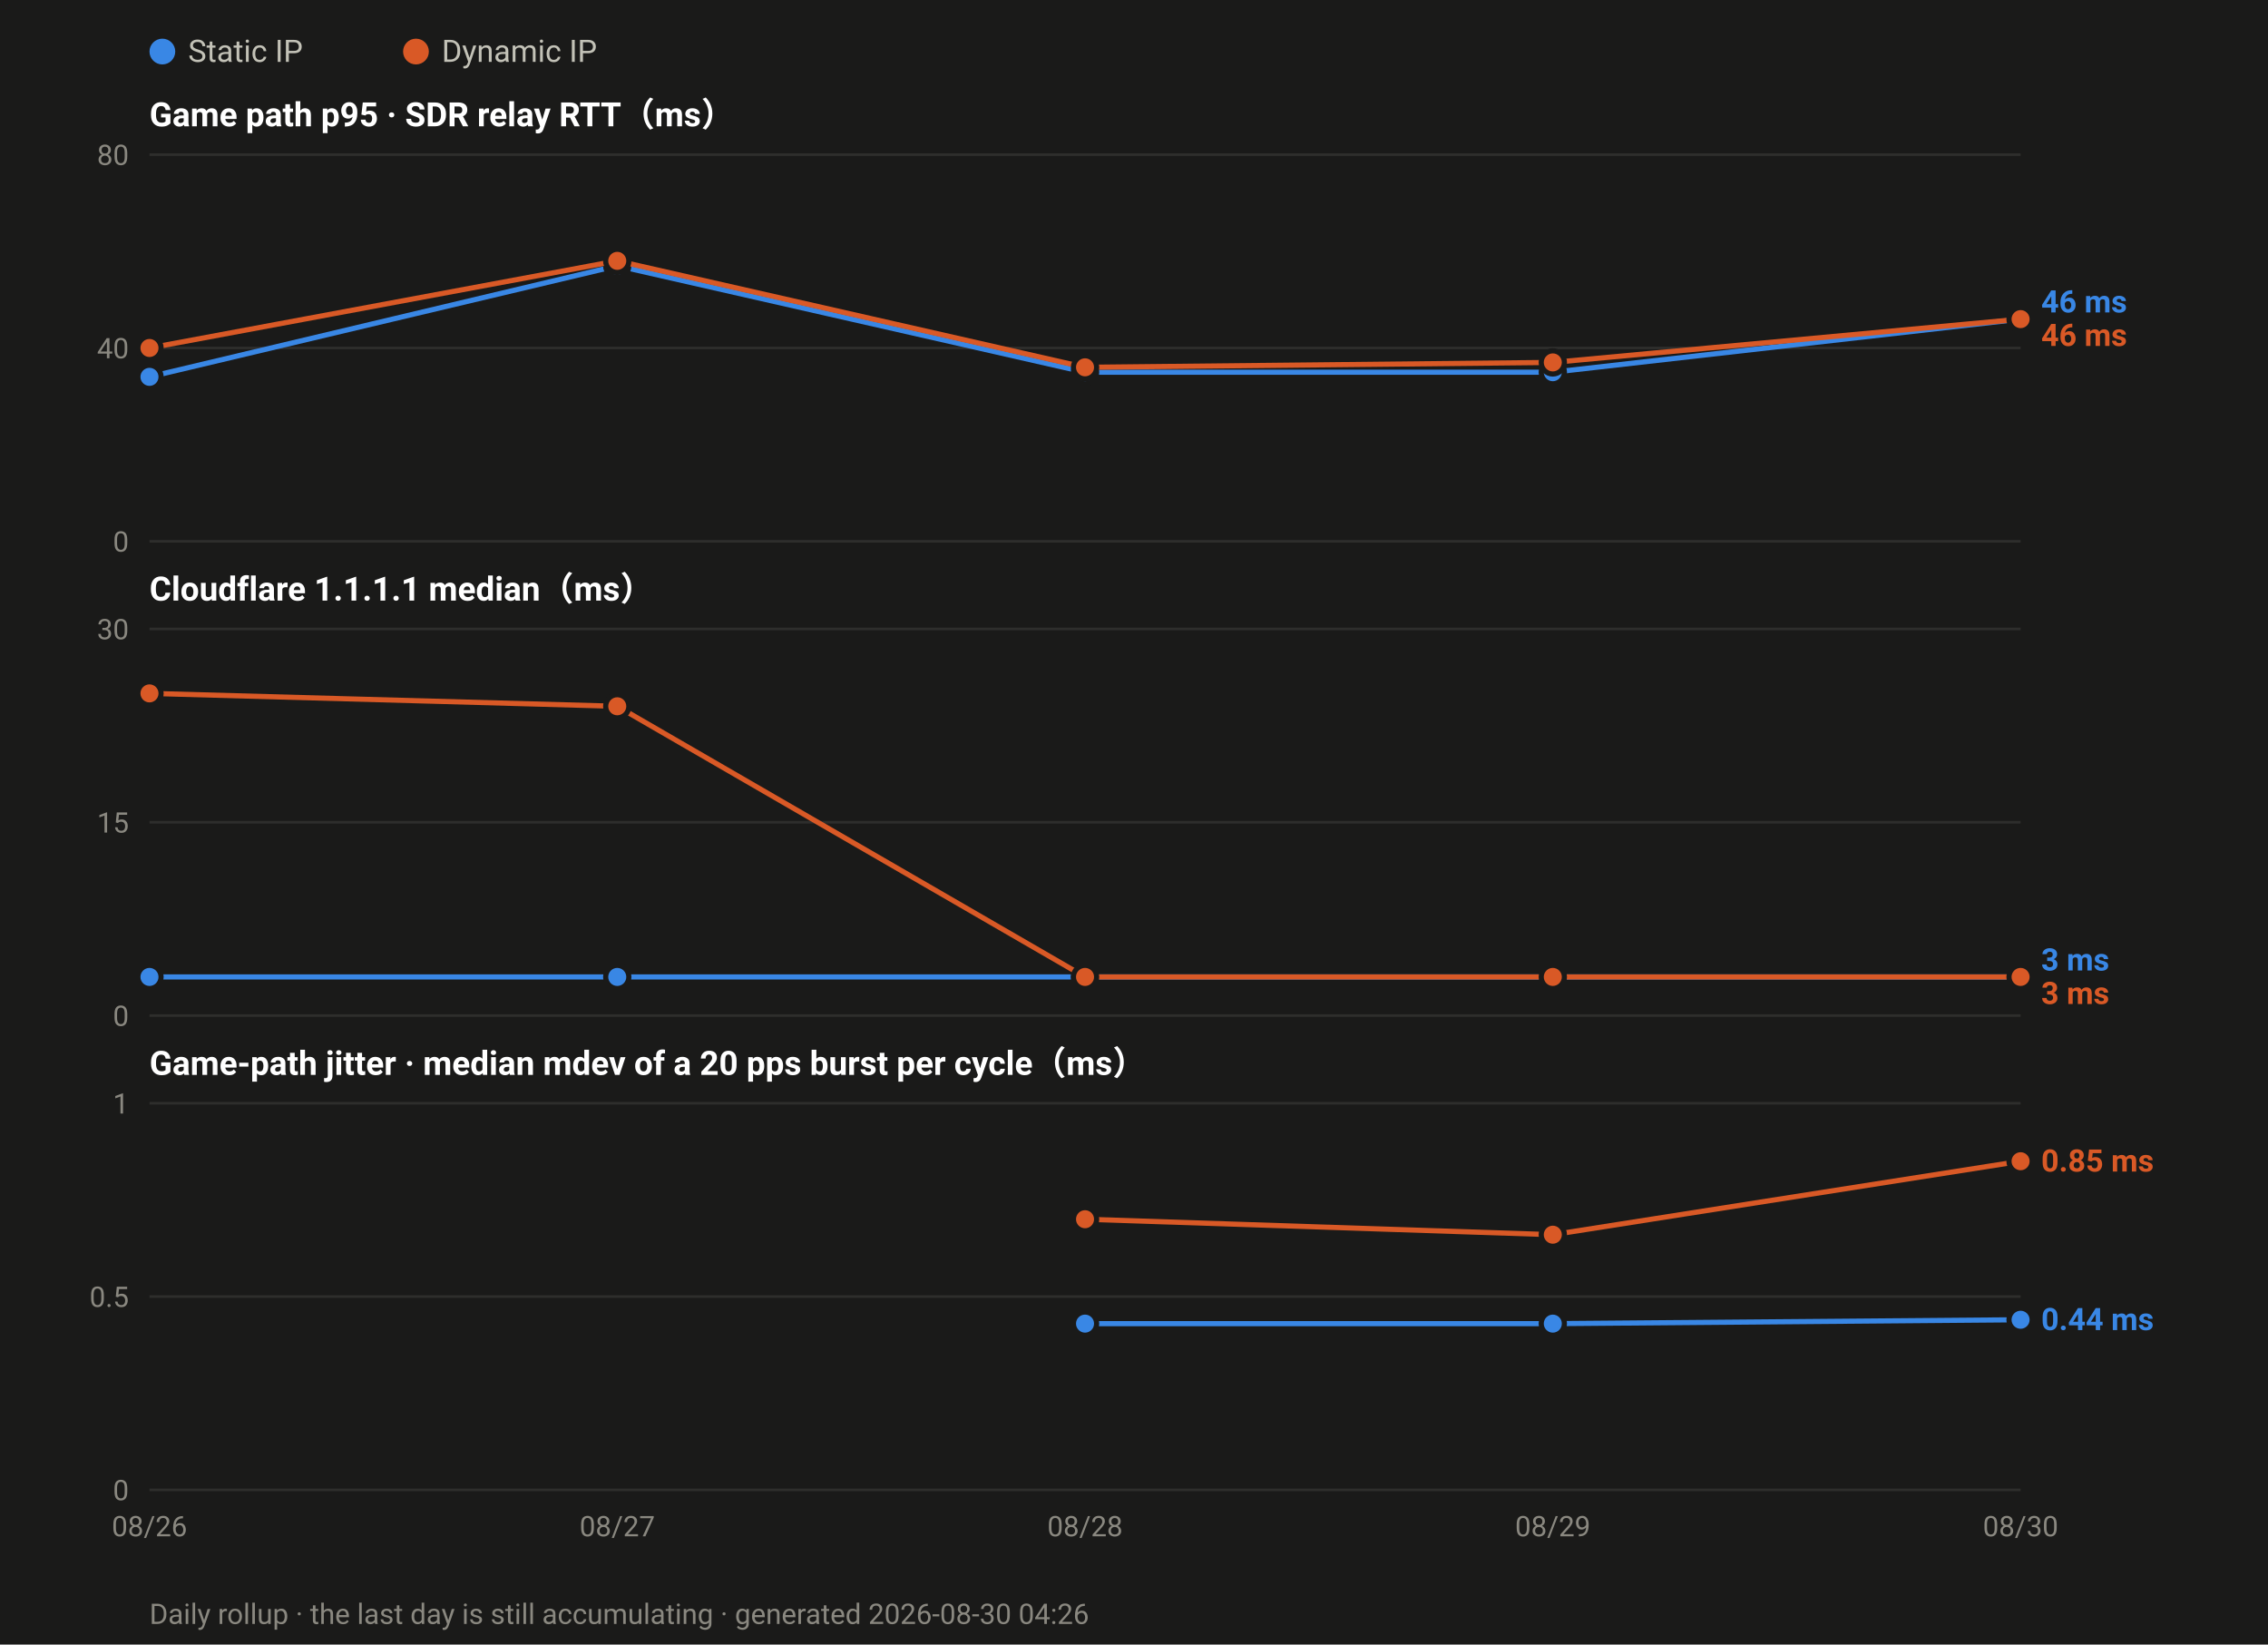
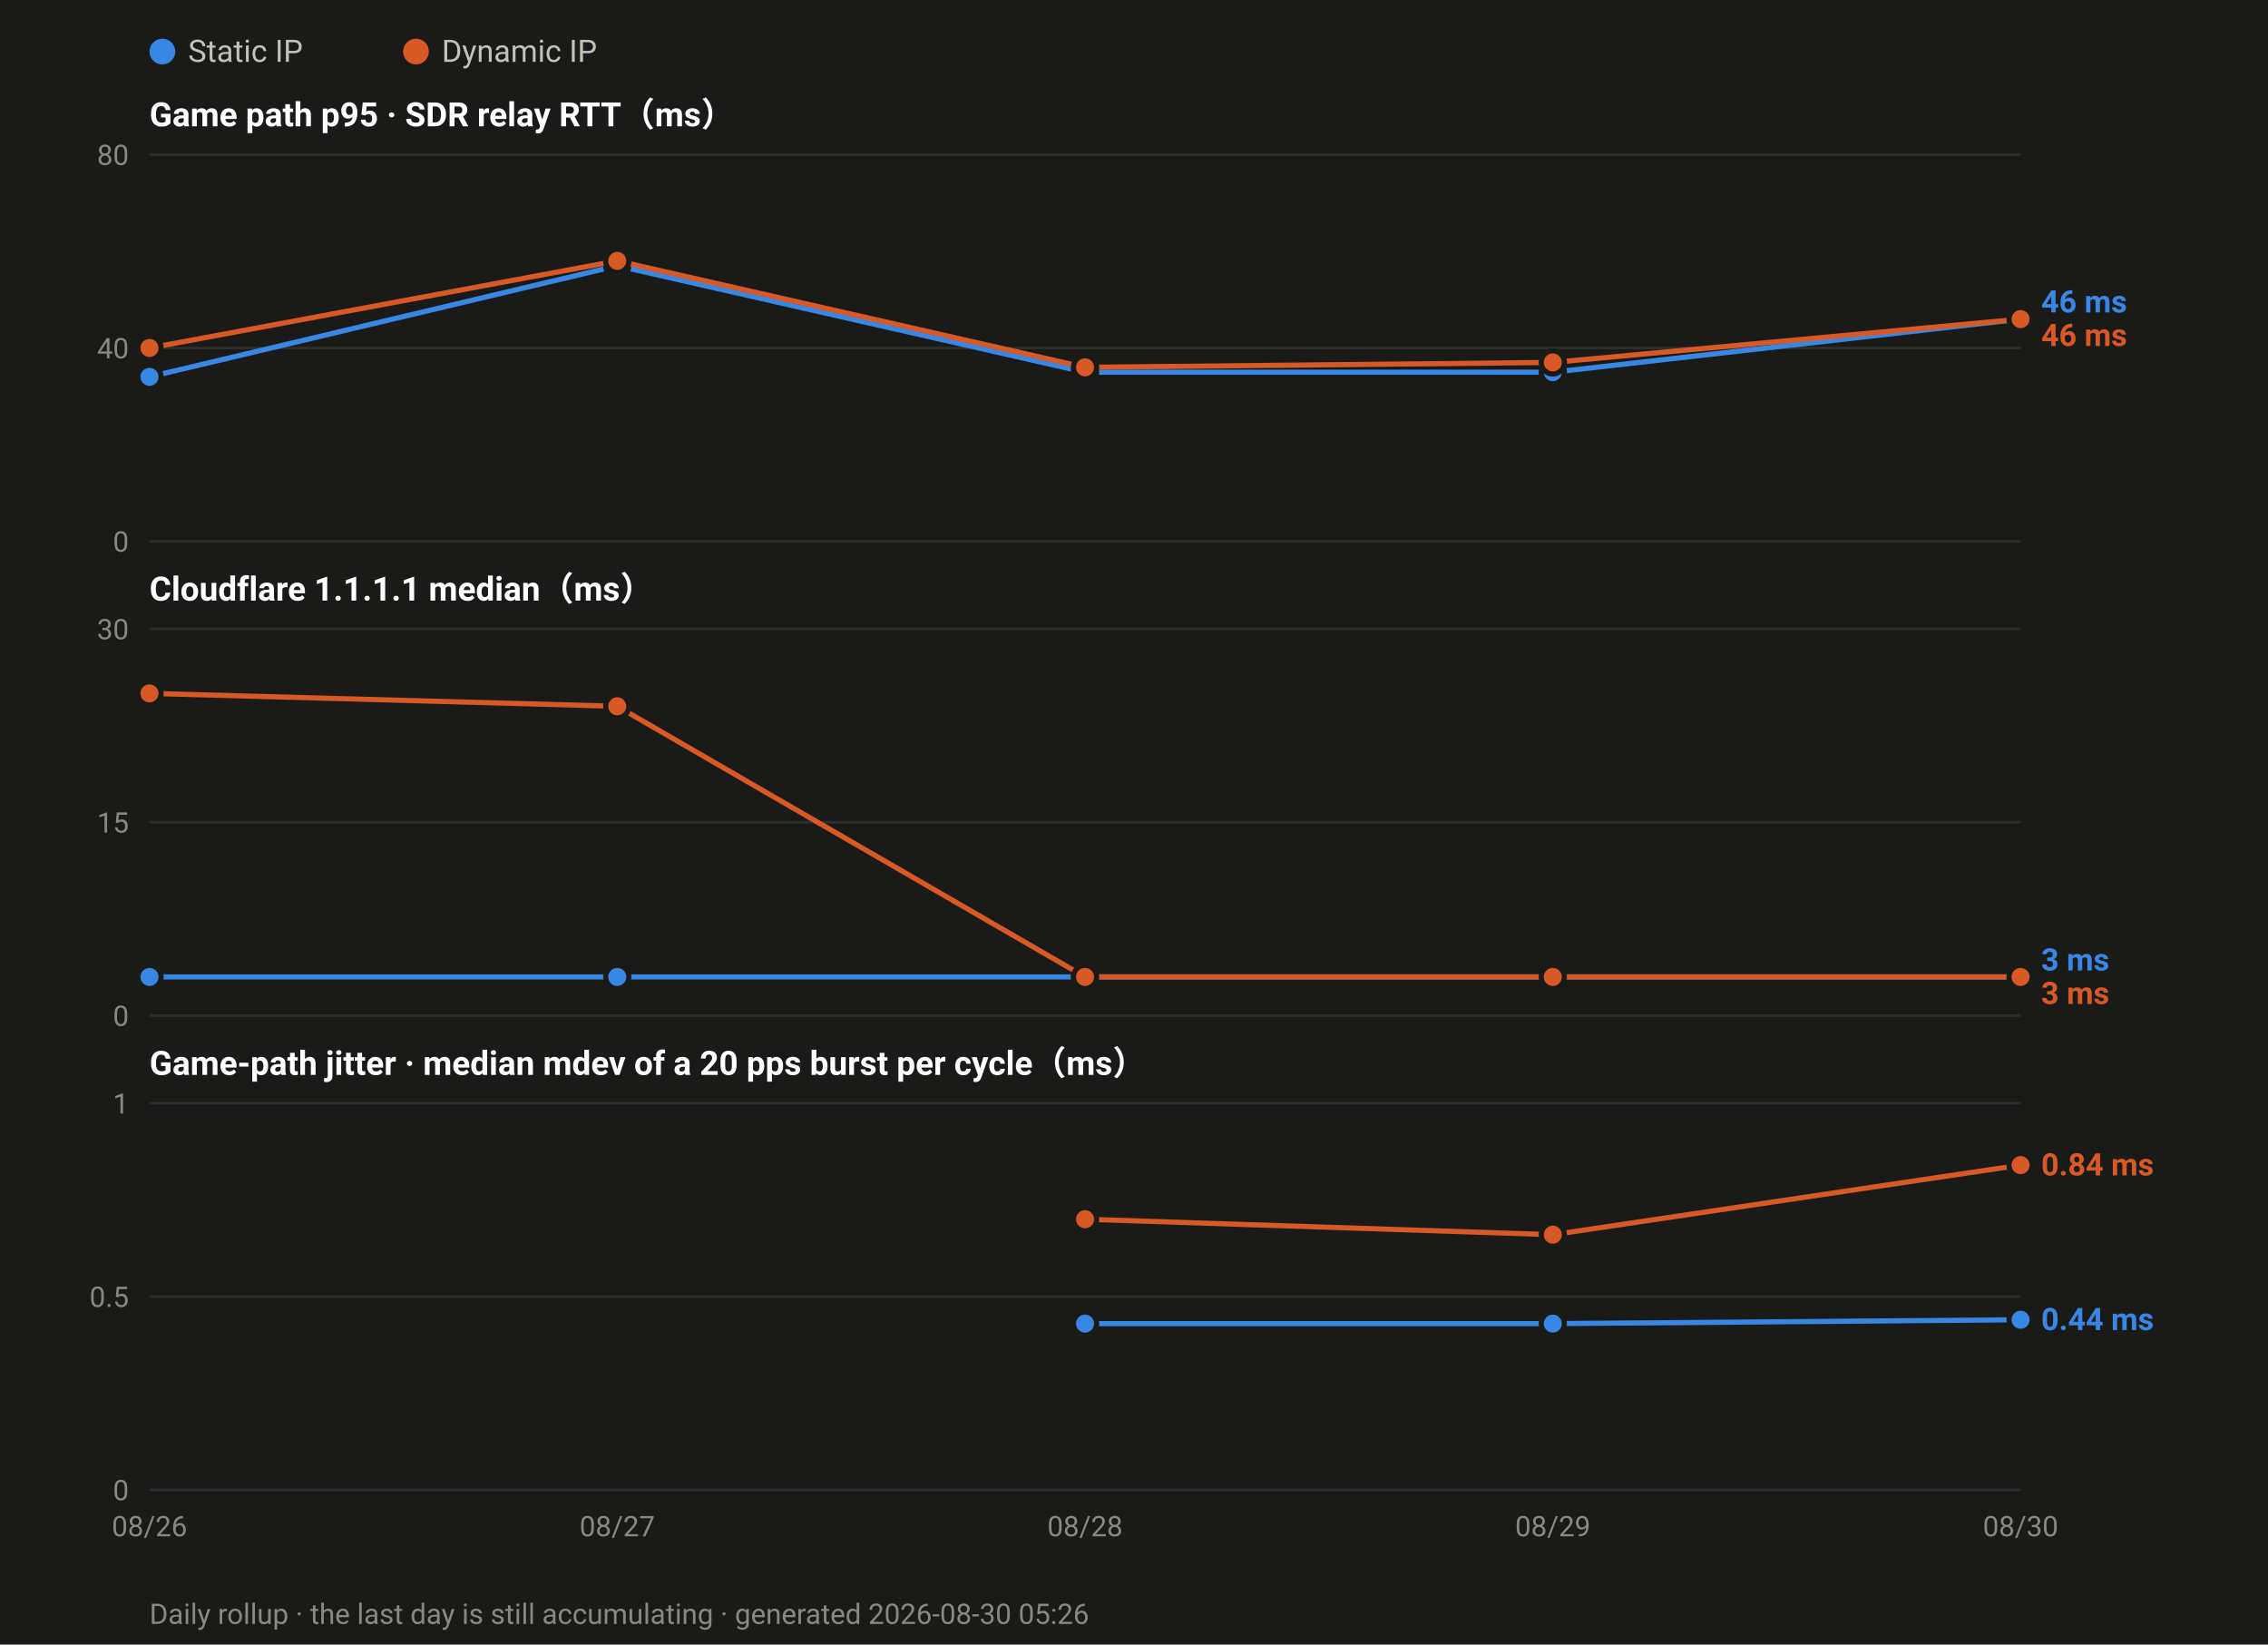
<svg xmlns="http://www.w3.org/2000/svg" width="880" height="638" viewBox="0 0 880 638" font-family="ui-sans-serif,-apple-system,Segoe UI,Roboto,Helvetica,Arial,sans-serif">
  <rect width="880" height="638" fill="#1a1a19" />
  <circle cx="63.0" cy="20" r="5" fill="#3987e5" />
  <text x="73.0" y="24" font-size="12" fill="#c3c2b7">Static IP</text>
  <circle cx="161.4" cy="20" r="5" fill="#d95926" />
  <text x="171.4" y="24" font-size="12" fill="#c3c2b7">Dynamic IP</text>
  <text x="58" y="49.0" font-size="13" font-weight="600" fill="#ffffff">Game path p95 · SDR relay RTT（ms）</text>
  <line x1="58" y1="210.0" x2="784.0" y2="210.0" stroke="#2e2e2c" stroke-width="1" />
  <text x="50" y="214.0" font-size="11" text-anchor="end" fill="#8a8880">0</text>
  <line x1="58" y1="135.0" x2="784.0" y2="135.0" stroke="#2e2e2c" stroke-width="1" />
  <text x="50" y="139.0" font-size="11" text-anchor="end" fill="#8a8880">40</text>
  <line x1="58" y1="60.0" x2="784.0" y2="60.0" stroke="#2e2e2c" stroke-width="1" />
  <text x="50" y="64.0" font-size="11" text-anchor="end" fill="#8a8880">80</text>
  <polyline fill="none" stroke="#3987e5" stroke-width="2" stroke-linejoin="round" points="58.0,146.2 239.5,103.1 421.0,144.4 602.5,144.4 784.0,123.8" />
  <circle cx="58.0" cy="146.2" r="4.5" fill="#3987e5" stroke="#1a1a19" stroke-width="2" />
  <circle cx="239.5" cy="103.1" r="4.5" fill="#3987e5" stroke="#1a1a19" stroke-width="2" />
  <circle cx="421.0" cy="144.4" r="4.5" fill="#3987e5" stroke="#1a1a19" stroke-width="2" />
  <circle cx="602.5" cy="144.4" r="4.5" fill="#3987e5" stroke="#1a1a19" stroke-width="2" />
  <circle cx="784.0" cy="123.8" r="4.5" fill="#3987e5" stroke="#1a1a19" stroke-width="2" />
  <polyline fill="none" stroke="#d95926" stroke-width="2" stroke-linejoin="round" points="58.0,135.0 239.5,101.2 421.0,142.5 602.5,140.6 784.0,123.8" />
  <circle cx="58.0" cy="135.0" r="4.5" fill="#d95926" stroke="#1a1a19" stroke-width="2" />
  <circle cx="239.5" cy="101.2" r="4.5" fill="#d95926" stroke="#1a1a19" stroke-width="2" />
  <circle cx="421.0" cy="142.5" r="4.5" fill="#d95926" stroke="#1a1a19" stroke-width="2" />
  <circle cx="602.5" cy="140.6" r="4.5" fill="#d95926" stroke="#1a1a19" stroke-width="2" />
  <circle cx="784.0" cy="123.8" r="4.5" fill="#d95926" stroke="#1a1a19" stroke-width="2" />
  <text x="792.0" y="121.2" font-size="12" font-weight="600" fill="#3987e5">46 ms</text>
  <text x="792.0" y="134.2" font-size="12" font-weight="600" fill="#d95926">46 ms</text>
  <text x="58" y="233.0" font-size="13" font-weight="600" fill="#ffffff">Cloudflare 1.1.1.1 median（ms）</text>
  <line x1="58" y1="394.0" x2="784.0" y2="394.0" stroke="#2e2e2c" stroke-width="1" />
  <text x="50" y="398.0" font-size="11" text-anchor="end" fill="#8a8880">0</text>
  <line x1="58" y1="319.0" x2="784.0" y2="319.0" stroke="#2e2e2c" stroke-width="1" />
  <text x="50" y="323.0" font-size="11" text-anchor="end" fill="#8a8880">15</text>
  <line x1="58" y1="244.0" x2="784.0" y2="244.0" stroke="#2e2e2c" stroke-width="1" />
  <text x="50" y="248.0" font-size="11" text-anchor="end" fill="#8a8880">30</text>
  <polyline fill="none" stroke="#3987e5" stroke-width="2" stroke-linejoin="round" points="58.0,379.0 239.5,379.0 421.0,379.0 602.5,379.0 784.0,379.0" />
  <circle cx="58.0" cy="379.0" r="4.5" fill="#3987e5" stroke="#1a1a19" stroke-width="2" />
  <circle cx="239.5" cy="379.0" r="4.5" fill="#3987e5" stroke="#1a1a19" stroke-width="2" />
  <circle cx="421.0" cy="379.0" r="4.5" fill="#3987e5" stroke="#1a1a19" stroke-width="2" />
  <circle cx="602.5" cy="379.0" r="4.5" fill="#3987e5" stroke="#1a1a19" stroke-width="2" />
  <circle cx="784.0" cy="379.0" r="4.5" fill="#3987e5" stroke="#1a1a19" stroke-width="2" />
  <polyline fill="none" stroke="#d95926" stroke-width="2" stroke-linejoin="round" points="58.0,269.0 239.5,274.0 421.0,379.0 602.5,379.0 784.0,379.0" />
  <circle cx="58.0" cy="269.0" r="4.5" fill="#d95926" stroke="#1a1a19" stroke-width="2" />
  <circle cx="239.5" cy="274.0" r="4.5" fill="#d95926" stroke="#1a1a19" stroke-width="2" />
  <circle cx="421.0" cy="379.0" r="4.5" fill="#d95926" stroke="#1a1a19" stroke-width="2" />
  <circle cx="602.5" cy="379.0" r="4.5" fill="#d95926" stroke="#1a1a19" stroke-width="2" />
  <circle cx="784.0" cy="379.0" r="4.5" fill="#d95926" stroke="#1a1a19" stroke-width="2" />
  <text x="792.0" y="376.5" font-size="12" font-weight="600" fill="#3987e5">3 ms</text>
  <text x="792.0" y="389.5" font-size="12" font-weight="600" fill="#d95926">3 ms</text>
  <text x="58" y="417.0" font-size="13" font-weight="600" fill="#ffffff">Game-path jitter · median mdev of a 20 pps burst per cycle（ms）</text>
  <line x1="58" y1="578.0" x2="784.0" y2="578.0" stroke="#2e2e2c" stroke-width="1" />
  <text x="50" y="582.0" font-size="11" text-anchor="end" fill="#8a8880">0</text>
  <line x1="58" y1="503.0" x2="784.0" y2="503.0" stroke="#2e2e2c" stroke-width="1" />
  <text x="50" y="507.0" font-size="11" text-anchor="end" fill="#8a8880">0.5</text>
  <line x1="58" y1="428.0" x2="784.0" y2="428.0" stroke="#2e2e2c" stroke-width="1" />
  <text x="50" y="432.0" font-size="11" text-anchor="end" fill="#8a8880">1</text>
  <polyline fill="none" stroke="#3987e5" stroke-width="2" stroke-linejoin="round" points="421.0,513.5 602.5,513.5 784.0,512.0" />
  <circle cx="421.0" cy="513.5" r="4.5" fill="#3987e5" stroke="#1a1a19" stroke-width="2" />
  <circle cx="602.5" cy="513.5" r="4.5" fill="#3987e5" stroke="#1a1a19" stroke-width="2" />
  <circle cx="784.0" cy="512.0" r="4.5" fill="#3987e5" stroke="#1a1a19" stroke-width="2" />
-   <polyline fill="none" stroke="#d95926" stroke-width="2" stroke-linejoin="round" points="421.0,473.0 602.5,479.0 784.0,450.5" />
+   <polyline fill="none" stroke="#d95926" stroke-width="2" stroke-linejoin="round" points="421.0,473.0 602.5,479.0 784.0,452.0" />
  <circle cx="421.0" cy="473.0" r="4.5" fill="#d95926" stroke="#1a1a19" stroke-width="2" />
  <circle cx="602.5" cy="479.0" r="4.5" fill="#d95926" stroke="#1a1a19" stroke-width="2" />
-   <circle cx="784.0" cy="450.5" r="4.5" fill="#d95926" stroke="#1a1a19" stroke-width="2" />
-   <text x="792.0" y="454.5" font-size="12" font-weight="600" fill="#d95926">0.85 ms</text>
+   <circle cx="784.0" cy="452.0" r="4.5" fill="#d95926" stroke="#1a1a19" stroke-width="2" />
+   <text x="792.0" y="456.0" font-size="12" font-weight="600" fill="#d95926">0.84 ms</text>
  <text x="792.0" y="516.0" font-size="12" font-weight="600" fill="#3987e5">0.44 ms</text>
  <text x="58.0" y="596.0" font-size="11" text-anchor="middle" fill="#8a8880">08/26</text>
  <text x="239.5" y="596.0" font-size="11" text-anchor="middle" fill="#8a8880">08/27</text>
  <text x="421.0" y="596.0" font-size="11" text-anchor="middle" fill="#8a8880">08/28</text>
  <text x="602.5" y="596.0" font-size="11" text-anchor="middle" fill="#8a8880">08/29</text>
  <text x="784.0" y="596.0" font-size="11" text-anchor="middle" fill="#8a8880">08/30</text>
-   <text x="58" y="630" font-size="11" fill="#8a8880">Daily rollup · the last day is still accumulating · generated 2026-08-30 04:26</text>
+   <text x="58" y="630" font-size="11" fill="#8a8880">Daily rollup · the last day is still accumulating · generated 2026-08-30 05:26</text>
</svg>
